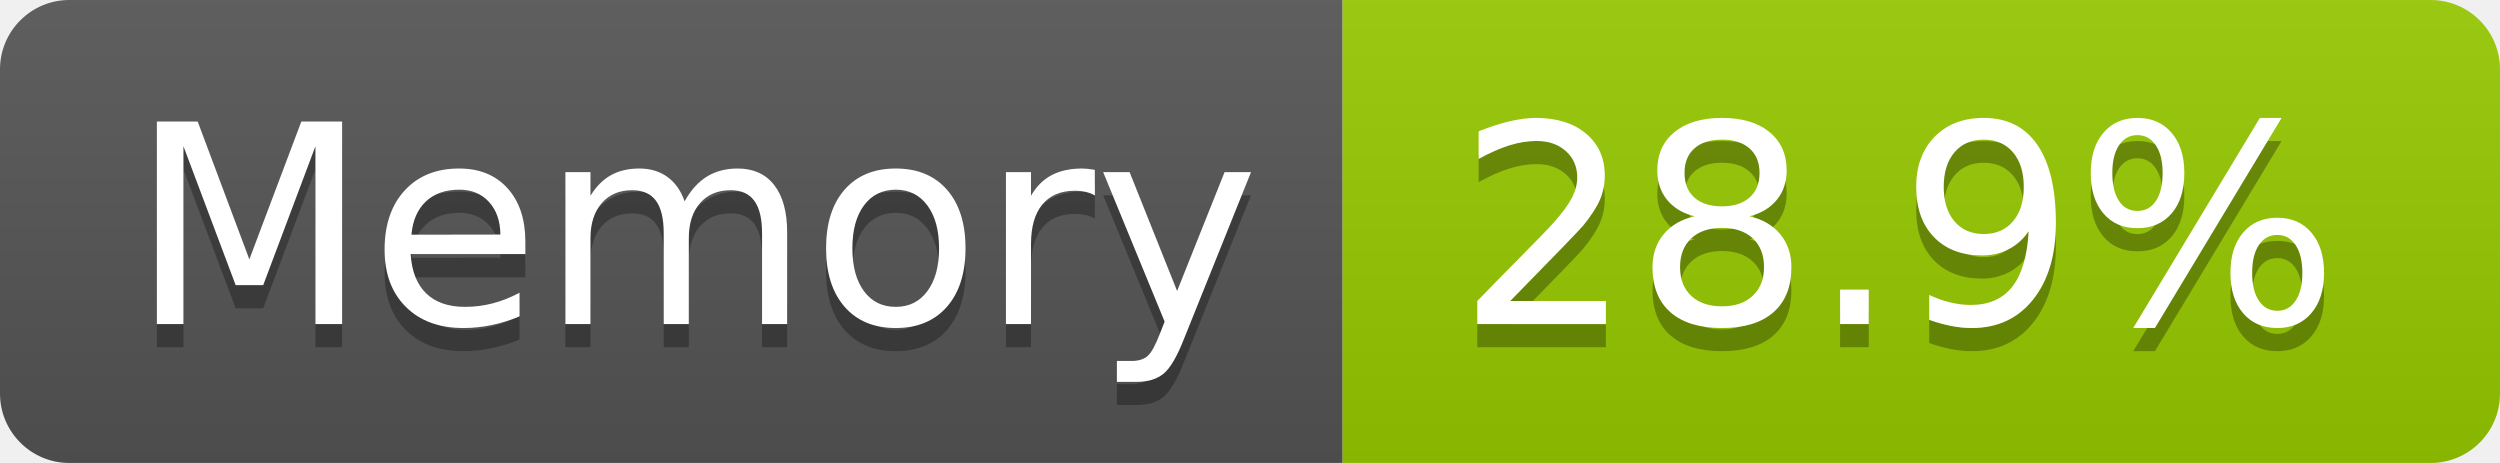
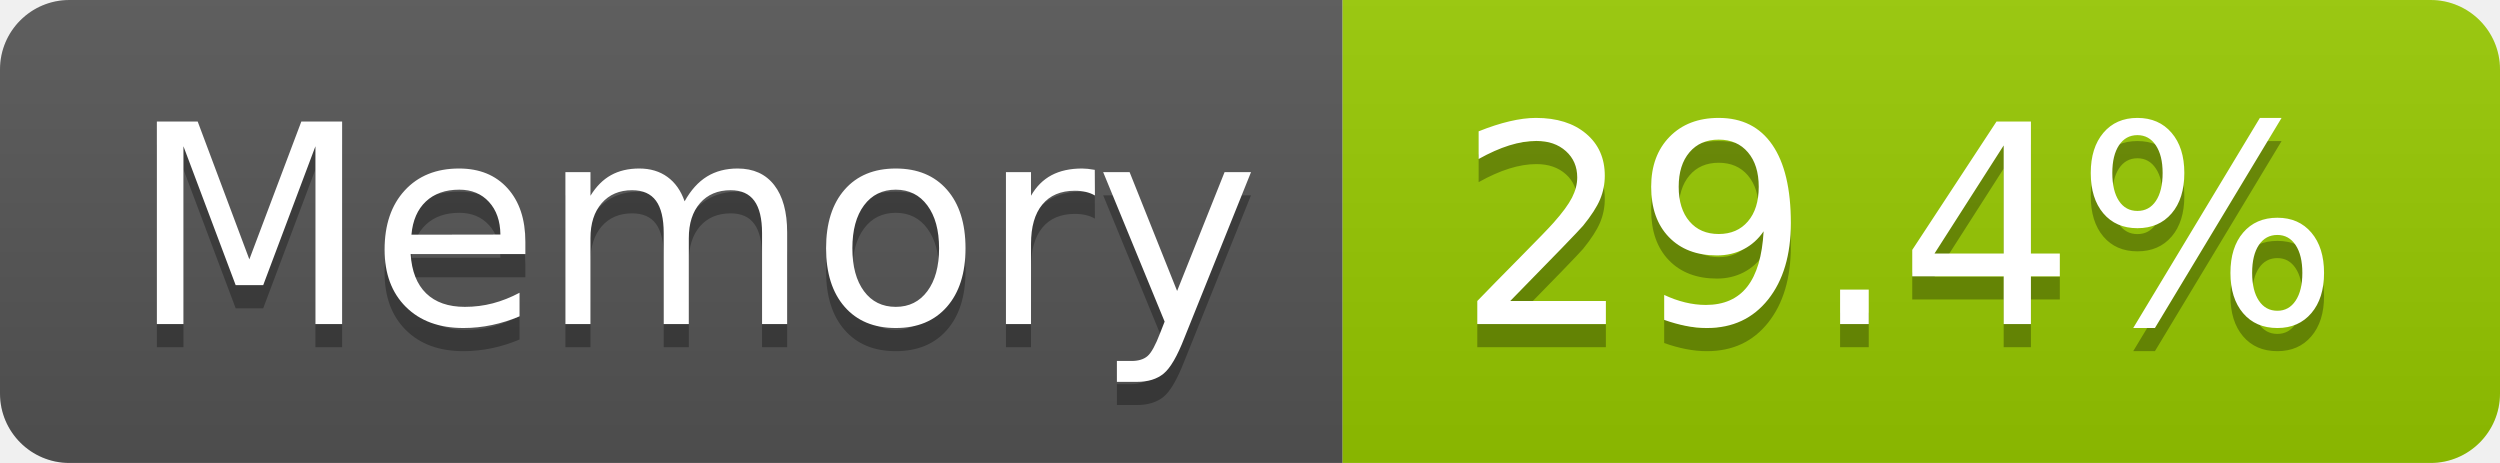
- <svg xmlns="http://www.w3.org/2000/svg" width="108" height="20" role="img" aria-label="Memory: 28.9%">
+ <svg xmlns="http://www.w3.org/2000/svg" width="108" height="20" role="img" aria-label="Memory: 29.4%">
  <linearGradient id="s" x2="0" y2="100%">
    <stop offset="0" stop-color="#bbb" stop-opacity=".1" />
    <stop offset="1" stop-opacity=".1" />
  </linearGradient>
  <clipPath id="r">
    <rect width="108" height="20" rx="3" fill="#fff" />
  </clipPath>
  <g clip-path="url(#r)">
    <rect width="58" height="20" fill="#555" />
    <rect x="58" width="50" height="20" fill="#97ca00" />
    <rect width="108" height="20" fill="url(#s)" />
  </g>
  <g fill="#fff" text-anchor="middle" font-family="Verdana,Geneva,DejaVu Sans,sans-serif" text-rendering="geometricPrecision" font-size="120">
    <text aria-hidden="true" x="300" y="150" fill="#010101" fill-opacity=".3" transform="scale(.1)" textLength="466">Memory</text>
    <text x="300" y="140" transform="scale(.1)" fill="#fff" textLength="466">Memory</text>
-     <text aria-hidden="true" x="820" y="150" fill="#010101" fill-opacity=".3" transform="scale(.1)" textLength="390">28.9%</text>
-     <text x="820" y="140" transform="scale(.1)" fill="#fff" textLength="390">28.9%</text>
+     <text aria-hidden="true" x="820" y="150" fill="#010101" fill-opacity=".3" transform="scale(.1)" textLength="390">29.4%</text>
+     <text x="820" y="140" transform="scale(.1)" fill="#fff" textLength="390">29.4%</text>
  </g>
</svg>
